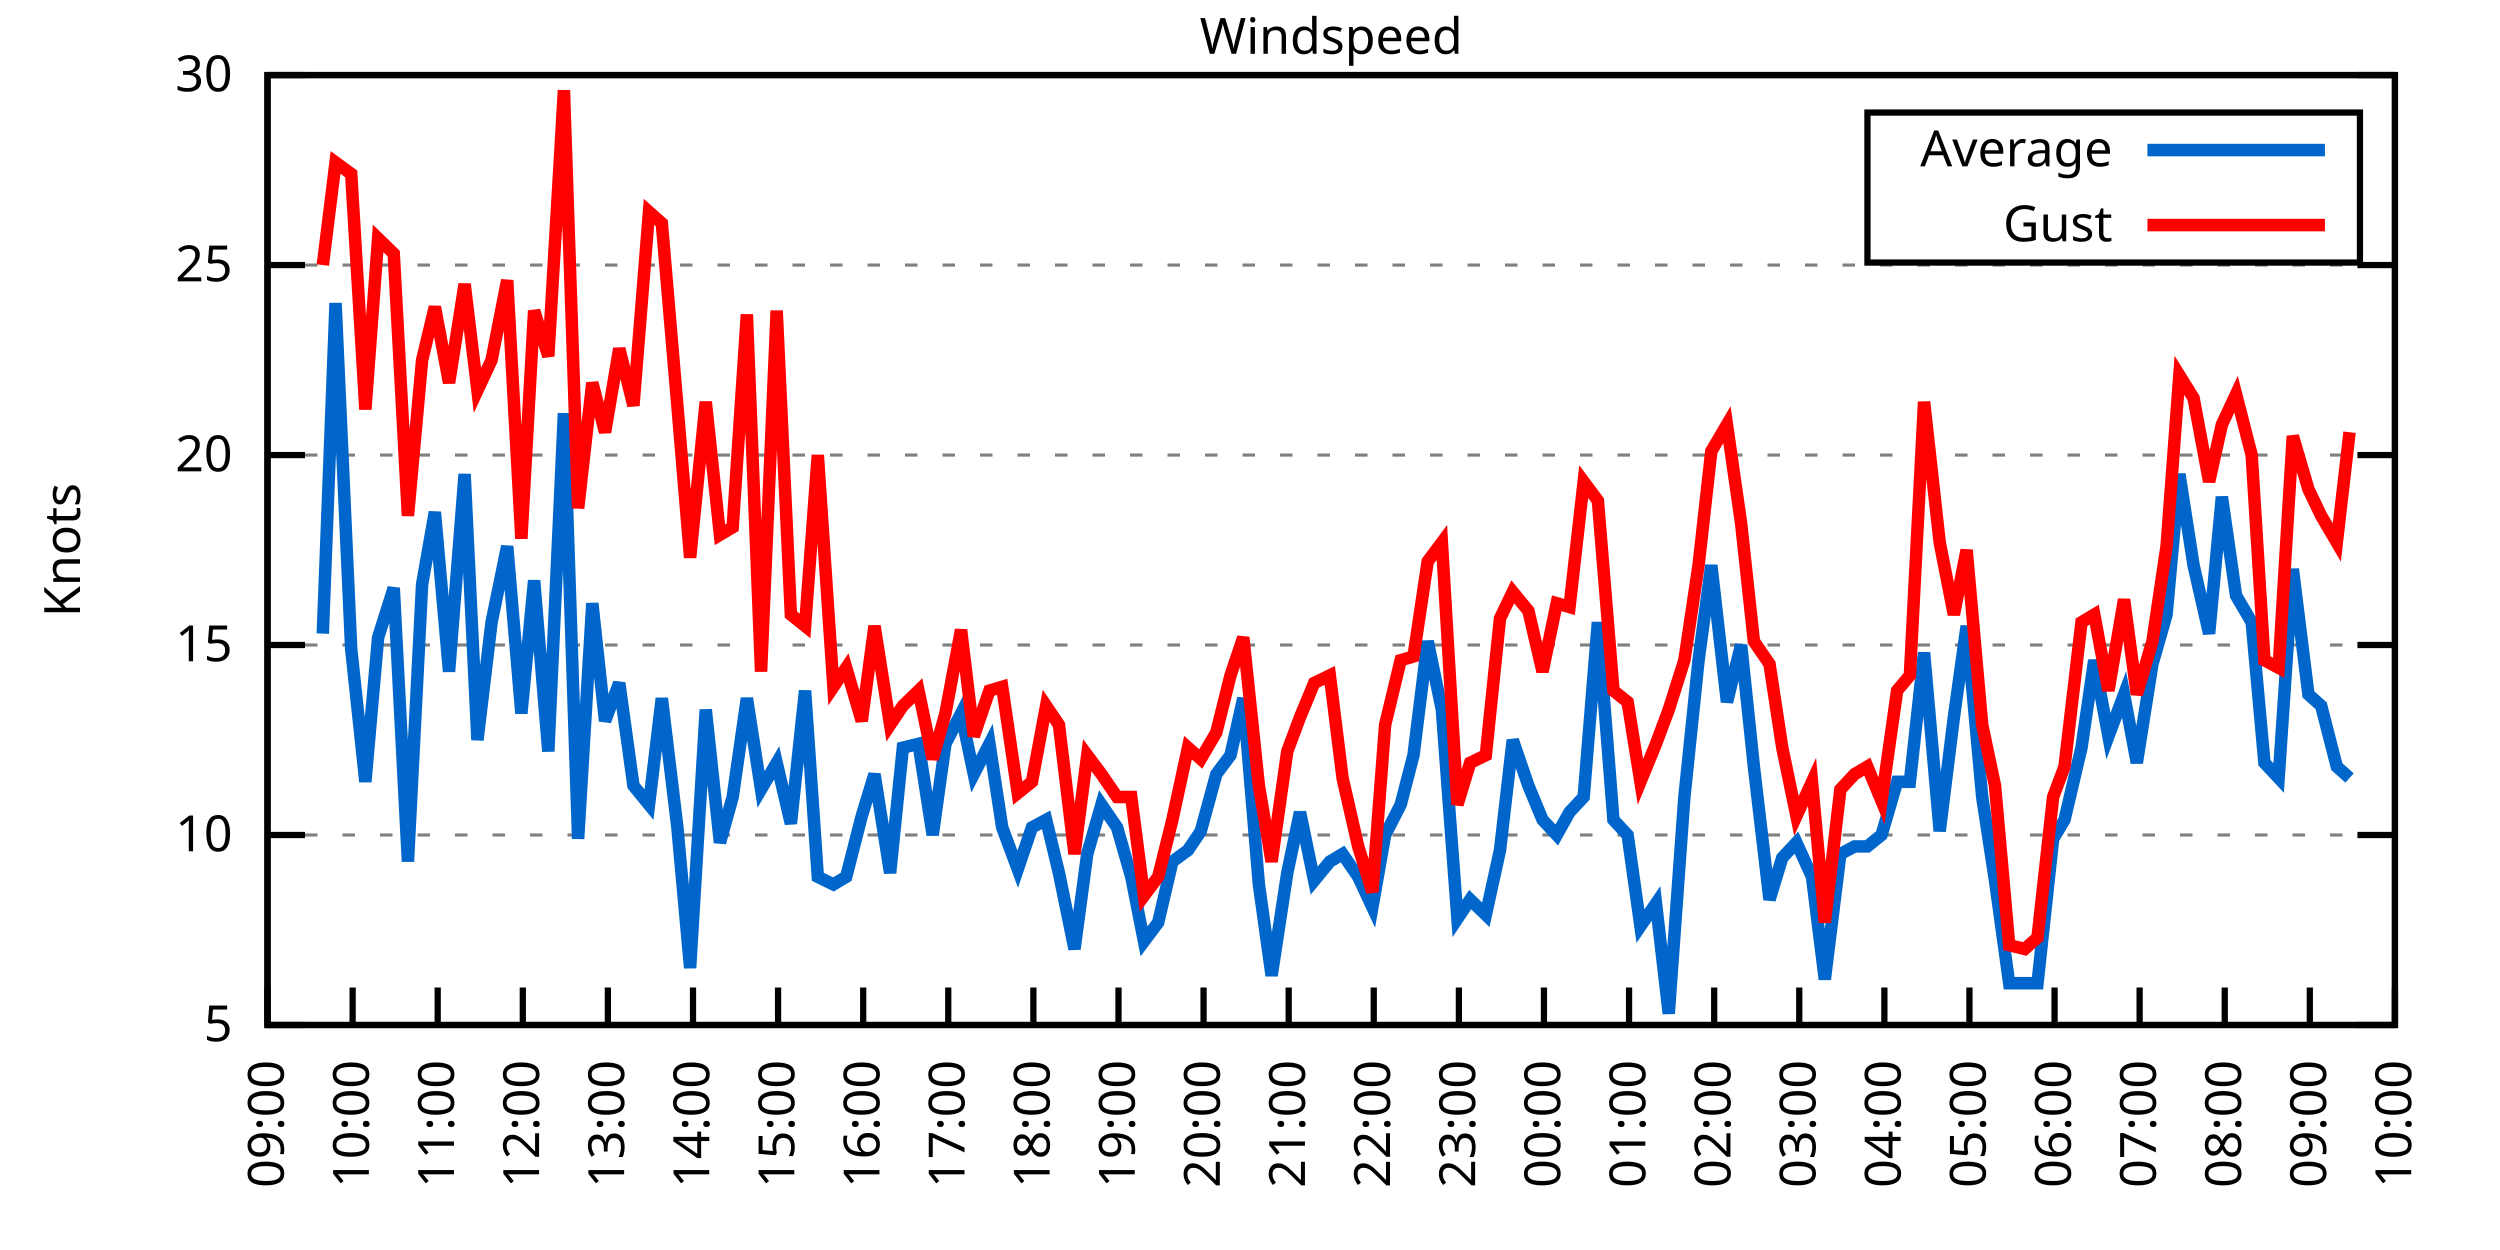
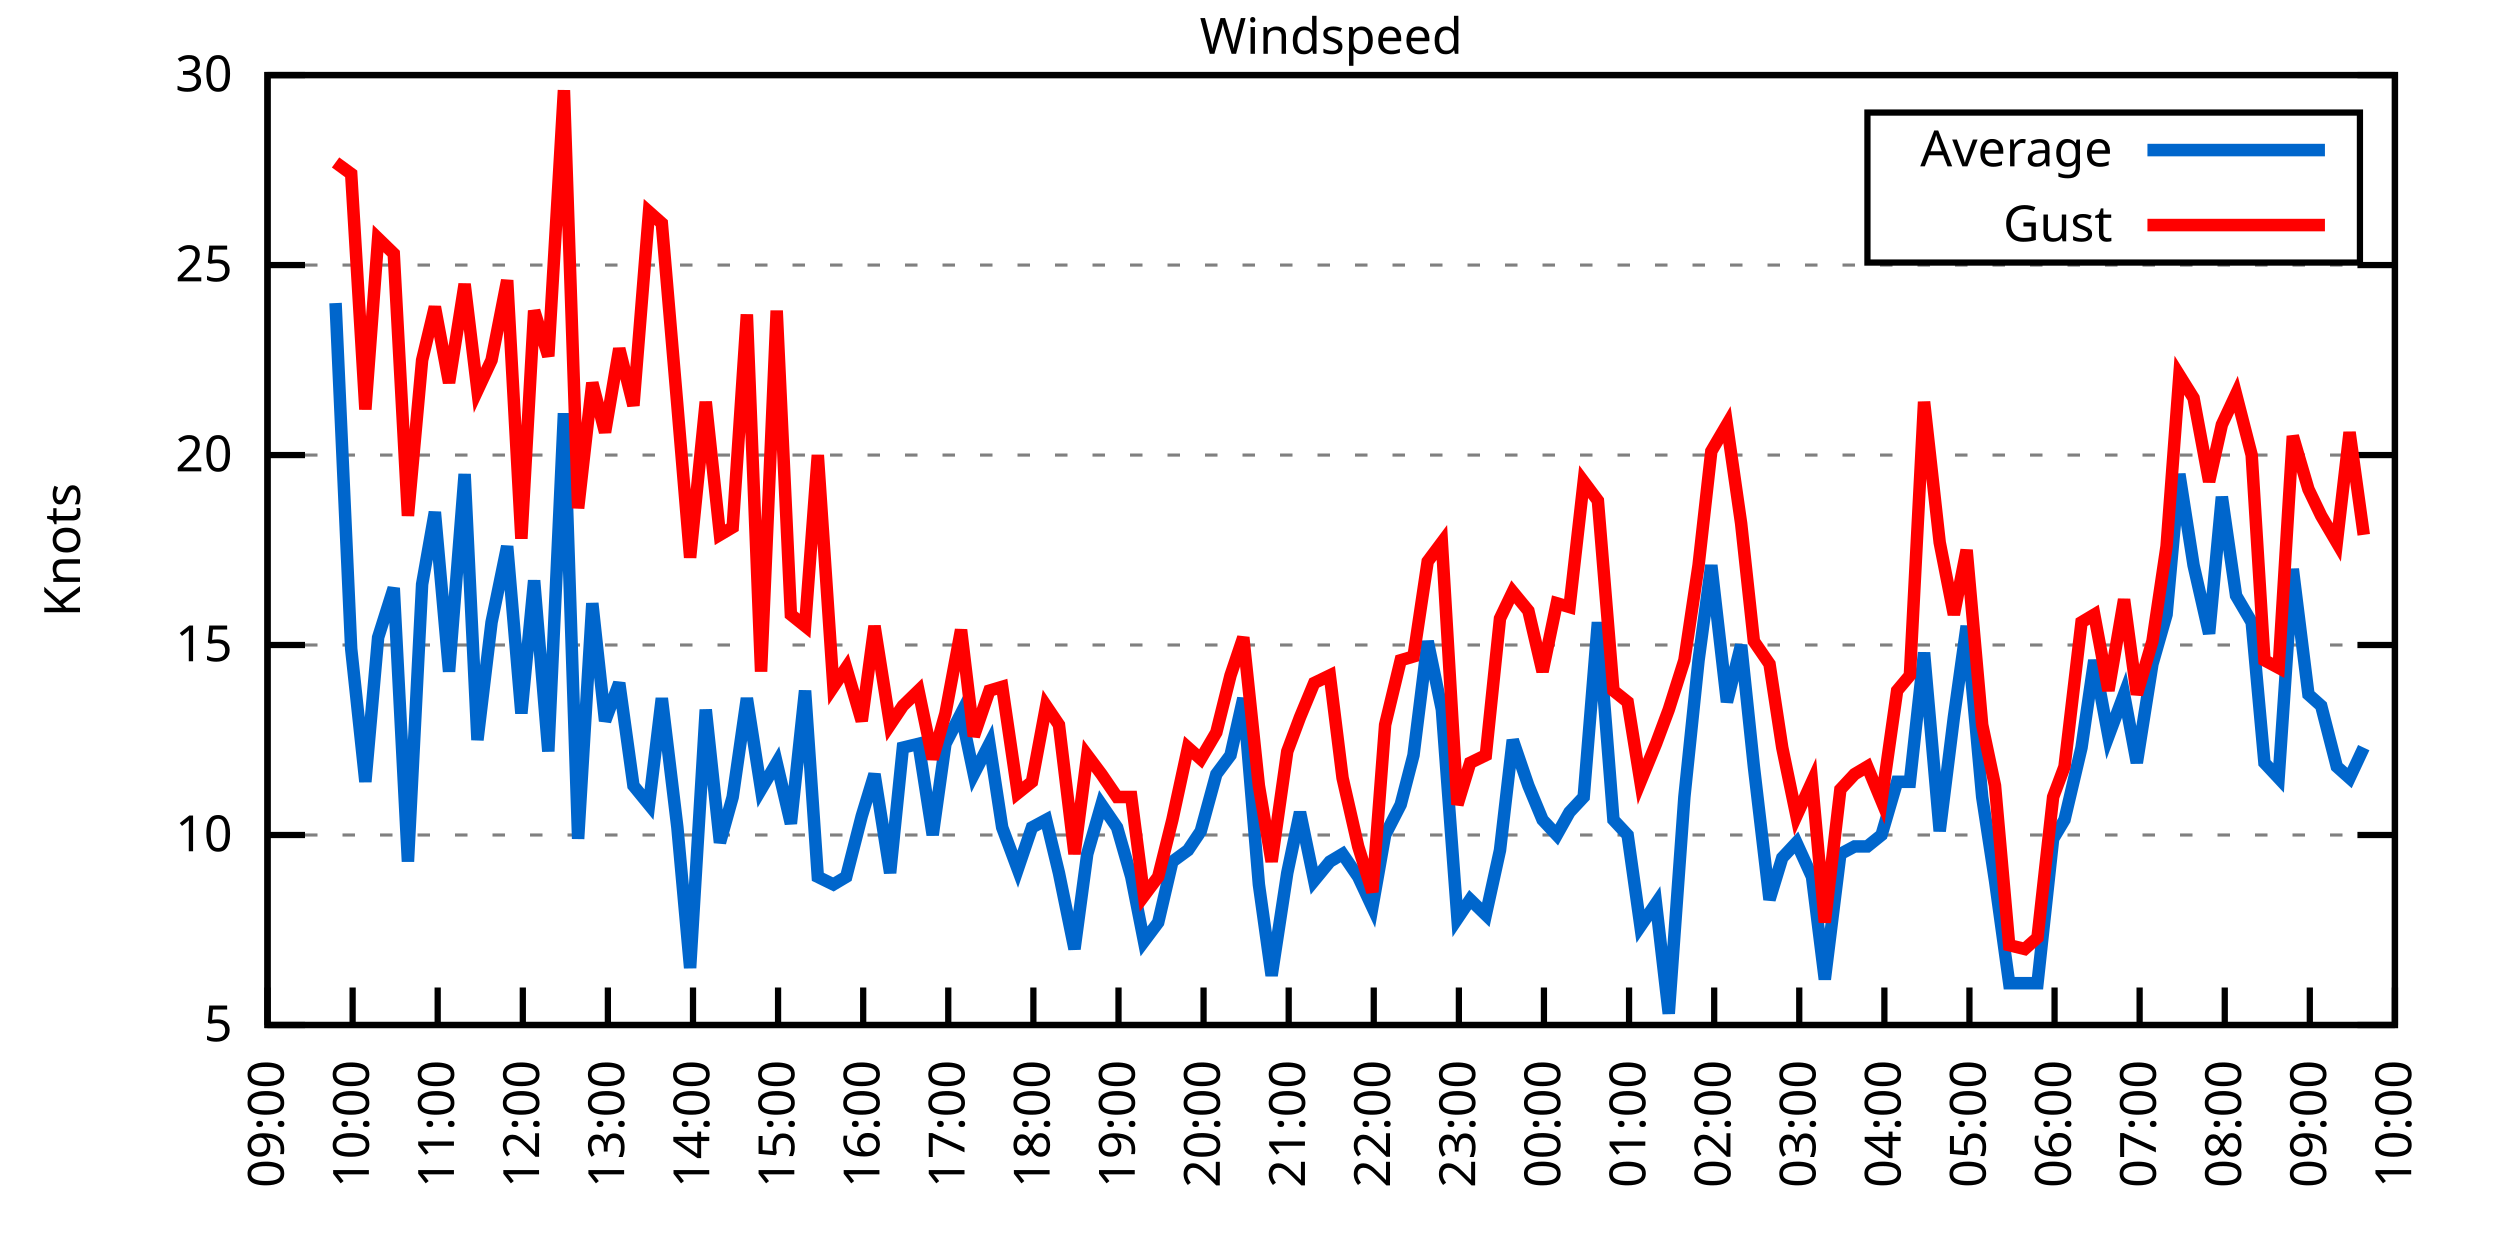
<svg xmlns="http://www.w3.org/2000/svg" xmlns:xlink="http://www.w3.org/1999/xlink" width="400" height="200" viewBox="0 0 400 200">
  <g id="gnuplot_canvas">
    <rect x="0" y="0" width="400" height="200" fill="none" />
    <defs>
      <circle id="gpDot" r="0.5" stroke-width="0.5" stroke="currentColor" />
      <path id="gpPt0" stroke-width="0.333" stroke="currentColor" d="M-1,0 h2 M0,-1 v2" />
      <path id="gpPt1" stroke-width="0.333" stroke="currentColor" d="M-1,-1 L1,1 M1,-1 L-1,1" />
      <path id="gpPt2" stroke-width="0.333" stroke="currentColor" d="M-1,0 L1,0 M0,-1 L0,1 M-1,-1 L1,1 M-1,1 L1,-1" />
      <rect id="gpPt3" stroke-width="0.333" stroke="currentColor" x="-1" y="-1" width="2" height="2" />
      <rect id="gpPt4" stroke-width="0.333" stroke="currentColor" fill="currentColor" x="-1" y="-1" width="2" height="2" />
      <circle id="gpPt5" stroke-width="0.333" stroke="currentColor" cx="0" cy="0" r="1" />
      <use xlink:href="#gpPt5" id="gpPt6" fill="currentColor" stroke="none" />
      <path id="gpPt7" stroke-width="0.333" stroke="currentColor" d="M0,-1.33 L-1.33,0.67 L1.33,0.67 z" />
      <use xlink:href="#gpPt7" id="gpPt8" fill="currentColor" stroke="none" />
      <use xlink:href="#gpPt7" id="gpPt9" stroke="currentColor" transform="rotate(180)" />
      <use xlink:href="#gpPt9" id="gpPt10" fill="currentColor" stroke="none" />
      <use xlink:href="#gpPt3" id="gpPt11" stroke="currentColor" transform="rotate(45)" />
      <use xlink:href="#gpPt11" id="gpPt12" fill="currentColor" stroke="none" />
      <path id="gpPt13" stroke-width="0.333" stroke="currentColor" d="M0,1.330 L1.265,0.411 L0.782,-1.067 L-0.782,-1.076 L-1.265,0.411 z" />
      <use xlink:href="#gpPt13" id="gpPt14" fill="currentColor" stroke="none" />
      <filter id="textbox" filterUnits="objectBoundingBox" x="0" y="0" height="1" width="1">
        <feFlood flood-color="white" flood-opacity="1" result="bgnd" />
        <feComposite in="SourceGraphic" in2="bgnd" operator="atop" />
      </filter>
      <filter id="greybox" filterUnits="objectBoundingBox" x="0" y="0" height="1" width="1">
        <feFlood flood-color="lightgrey" flood-opacity="1" result="grey" />
        <feComposite in="SourceGraphic" in2="grey" operator="atop" />
      </filter>
    </defs>
    <g fill="none" color="white" stroke="currentColor" stroke-width="1.00" stroke-linecap="butt" stroke-linejoin="miter">
</g>
    <g fill="none" color="black" stroke="currentColor" stroke-width="1.00" stroke-linecap="butt" stroke-linejoin="miter">
      <g stroke="none" shape-rendering="crispEdges">
        <polygon fill="rgb(255, 255, 255)" points="42.80,164.00 383.18,164.00 383.18,12.02 42.80,12.02 " />
      </g>
    </g>
    <g fill="none" color="black" stroke="currentColor" stroke-width="1.00" stroke-linecap="butt" stroke-linejoin="miter">
</g>
    <g fill="none" color="black" stroke="black" stroke-width="0.50" stroke-linecap="butt" stroke-linejoin="miter">
</g>
    <g fill="none" color="gray" stroke="currentColor" stroke-width="0.50" stroke-linecap="butt" stroke-linejoin="miter">
      <path stroke="gray" stroke-dasharray="2,4" class="gridline" d="M42.80,164.00 L383.19,164.00  " />
    </g>
    <g fill="none" color="gray" stroke="gray" stroke-width="1.00" stroke-linecap="butt" stroke-linejoin="miter">
</g>
    <g fill="none" color="black" stroke="currentColor" stroke-width="1.00" stroke-linecap="butt" stroke-linejoin="miter">
      <path stroke="black" d="M42.80,164.00 L48.80,164.00 M383.19,164.00 L377.19,164.00  " />
      <g transform="translate(37.20,166.60)" stroke="none" fill="black" font-family="Sans" font-size="8.00" text-anchor="end">
        <text>
          <tspan font-family="Sans"> 5</tspan>
        </text>
      </g>
    </g>
    <g fill="none" color="black" stroke="currentColor" stroke-width="1.00" stroke-linecap="butt" stroke-linejoin="miter">
</g>
    <g fill="none" color="black" stroke="black" stroke-width="0.50" stroke-linecap="butt" stroke-linejoin="miter">
</g>
    <g fill="none" color="gray" stroke="currentColor" stroke-width="0.50" stroke-linecap="butt" stroke-linejoin="miter">
      <path stroke="gray" stroke-dasharray="2,4" class="gridline" d="M42.80,133.60 L383.19,133.60  " />
    </g>
    <g fill="none" color="gray" stroke="gray" stroke-width="1.00" stroke-linecap="butt" stroke-linejoin="miter">
</g>
    <g fill="none" color="black" stroke="currentColor" stroke-width="1.00" stroke-linecap="butt" stroke-linejoin="miter">
      <path stroke="black" d="M42.80,133.60 L48.80,133.60 M383.19,133.60 L377.19,133.60  " />
      <g transform="translate(37.20,136.20)" stroke="none" fill="black" font-family="Sans" font-size="8.00" text-anchor="end">
        <text>
          <tspan font-family="Sans"> 10</tspan>
        </text>
      </g>
    </g>
    <g fill="none" color="black" stroke="currentColor" stroke-width="1.00" stroke-linecap="butt" stroke-linejoin="miter">
</g>
    <g fill="none" color="black" stroke="black" stroke-width="0.50" stroke-linecap="butt" stroke-linejoin="miter">
</g>
    <g fill="none" color="gray" stroke="currentColor" stroke-width="0.50" stroke-linecap="butt" stroke-linejoin="miter">
      <path stroke="gray" stroke-dasharray="2,4" class="gridline" d="M42.80,103.20 L383.19,103.20  " />
    </g>
    <g fill="none" color="gray" stroke="gray" stroke-width="1.00" stroke-linecap="butt" stroke-linejoin="miter">
</g>
    <g fill="none" color="black" stroke="currentColor" stroke-width="1.00" stroke-linecap="butt" stroke-linejoin="miter">
      <path stroke="black" d="M42.80,103.20 L48.80,103.20 M383.19,103.20 L377.19,103.20  " />
      <g transform="translate(37.20,105.80)" stroke="none" fill="black" font-family="Sans" font-size="8.00" text-anchor="end">
        <text>
          <tspan font-family="Sans"> 15</tspan>
        </text>
      </g>
    </g>
    <g fill="none" color="black" stroke="currentColor" stroke-width="1.00" stroke-linecap="butt" stroke-linejoin="miter">
</g>
    <g fill="none" color="black" stroke="black" stroke-width="0.50" stroke-linecap="butt" stroke-linejoin="miter">
</g>
    <g fill="none" color="gray" stroke="currentColor" stroke-width="0.50" stroke-linecap="butt" stroke-linejoin="miter">
      <path stroke="gray" stroke-dasharray="2,4" class="gridline" d="M42.80,72.81 L383.19,72.81  " />
    </g>
    <g fill="none" color="gray" stroke="gray" stroke-width="1.00" stroke-linecap="butt" stroke-linejoin="miter">
</g>
    <g fill="none" color="black" stroke="currentColor" stroke-width="1.00" stroke-linecap="butt" stroke-linejoin="miter">
      <path stroke="black" d="M42.80,72.81 L48.80,72.81 M383.19,72.81 L377.19,72.81  " />
      <g transform="translate(37.20,75.41)" stroke="none" fill="black" font-family="Sans" font-size="8.00" text-anchor="end">
        <text>
          <tspan font-family="Sans"> 20</tspan>
        </text>
      </g>
    </g>
    <g fill="none" color="black" stroke="currentColor" stroke-width="1.00" stroke-linecap="butt" stroke-linejoin="miter">
</g>
    <g fill="none" color="black" stroke="black" stroke-width="0.50" stroke-linecap="butt" stroke-linejoin="miter">
</g>
    <g fill="none" color="gray" stroke="currentColor" stroke-width="0.50" stroke-linecap="butt" stroke-linejoin="miter">
      <path stroke="gray" stroke-dasharray="2,4" class="gridline" d="M42.80,42.41 L383.19,42.41  " />
    </g>
    <g fill="none" color="gray" stroke="gray" stroke-width="1.00" stroke-linecap="butt" stroke-linejoin="miter">
</g>
    <g fill="none" color="black" stroke="currentColor" stroke-width="1.00" stroke-linecap="butt" stroke-linejoin="miter">
      <path stroke="black" d="M42.80,42.41 L48.80,42.41 M383.19,42.41 L377.19,42.41  " />
      <g transform="translate(37.20,45.01)" stroke="none" fill="black" font-family="Sans" font-size="8.00" text-anchor="end">
        <text>
          <tspan font-family="Sans"> 25</tspan>
        </text>
      </g>
    </g>
    <g fill="none" color="black" stroke="currentColor" stroke-width="1.00" stroke-linecap="butt" stroke-linejoin="miter">
</g>
    <g fill="none" color="black" stroke="black" stroke-width="0.50" stroke-linecap="butt" stroke-linejoin="miter">
</g>
    <g fill="none" color="gray" stroke="currentColor" stroke-width="0.50" stroke-linecap="butt" stroke-linejoin="miter">
      <path stroke="gray" stroke-dasharray="2,4" class="gridline" d="M42.80,12.01 L383.19,12.01  " />
    </g>
    <g fill="none" color="gray" stroke="gray" stroke-width="1.00" stroke-linecap="butt" stroke-linejoin="miter">
</g>
    <g fill="none" color="black" stroke="currentColor" stroke-width="1.00" stroke-linecap="butt" stroke-linejoin="miter">
      <path stroke="black" d="M42.80,12.01 L48.80,12.01 M383.19,12.01 L377.19,12.01  " />
      <g transform="translate(37.20,14.61)" stroke="none" fill="black" font-family="Sans" font-size="8.00" text-anchor="end">
        <text>
          <tspan font-family="Sans"> 30</tspan>
        </text>
      </g>
    </g>
    <g fill="none" color="black" stroke="currentColor" stroke-width="1.00" stroke-linecap="butt" stroke-linejoin="miter">
      <path stroke="black" d="M42.80,164.00 L42.80,158.00  " />
      <g transform="translate(45.40,169.60) rotate(270.00)" stroke="none" fill="black" font-family="Sans" font-size="8.00" text-anchor="end">
        <text>
          <tspan font-family="Sans">09:00</tspan>
        </text>
      </g>
    </g>
    <g fill="none" color="black" stroke="currentColor" stroke-width="1.00" stroke-linecap="butt" stroke-linejoin="miter">
      <path stroke="black" d="M56.42,164.00 L56.42,158.00  " />
      <g transform="translate(59.02,169.60) rotate(270.00)" stroke="none" fill="black" font-family="Sans" font-size="8.00" text-anchor="end">
        <text>
          <tspan font-family="Sans">10:00</tspan>
        </text>
      </g>
    </g>
    <g fill="none" color="black" stroke="currentColor" stroke-width="1.00" stroke-linecap="butt" stroke-linejoin="miter">
      <path stroke="black" d="M70.03,164.00 L70.03,158.00  " />
      <g transform="translate(72.63,169.60) rotate(270.00)" stroke="none" fill="black" font-family="Sans" font-size="8.00" text-anchor="end">
        <text>
          <tspan font-family="Sans">11:00</tspan>
        </text>
      </g>
    </g>
    <g fill="none" color="black" stroke="currentColor" stroke-width="1.00" stroke-linecap="butt" stroke-linejoin="miter">
      <path stroke="black" d="M83.65,164.00 L83.65,158.00  " />
      <g transform="translate(86.25,169.60) rotate(270.00)" stroke="none" fill="black" font-family="Sans" font-size="8.00" text-anchor="end">
        <text>
          <tspan font-family="Sans">12:00</tspan>
        </text>
      </g>
    </g>
    <g fill="none" color="black" stroke="currentColor" stroke-width="1.00" stroke-linecap="butt" stroke-linejoin="miter">
      <path stroke="black" d="M97.26,164.00 L97.26,158.00  " />
      <g transform="translate(99.86,169.60) rotate(270.00)" stroke="none" fill="black" font-family="Sans" font-size="8.00" text-anchor="end">
        <text>
          <tspan font-family="Sans">13:00</tspan>
        </text>
      </g>
    </g>
    <g fill="none" color="black" stroke="currentColor" stroke-width="1.00" stroke-linecap="butt" stroke-linejoin="miter">
      <path stroke="black" d="M110.88,164.00 L110.88,158.00  " />
      <g transform="translate(113.48,169.60) rotate(270.00)" stroke="none" fill="black" font-family="Sans" font-size="8.00" text-anchor="end">
        <text>
          <tspan font-family="Sans">14:00</tspan>
        </text>
      </g>
    </g>
    <g fill="none" color="black" stroke="currentColor" stroke-width="1.00" stroke-linecap="butt" stroke-linejoin="miter">
      <path stroke="black" d="M124.49,164.00 L124.49,158.00  " />
      <g transform="translate(127.09,169.60) rotate(270.00)" stroke="none" fill="black" font-family="Sans" font-size="8.00" text-anchor="end">
        <text>
          <tspan font-family="Sans">15:00</tspan>
        </text>
      </g>
    </g>
    <g fill="none" color="black" stroke="currentColor" stroke-width="1.00" stroke-linecap="butt" stroke-linejoin="miter">
      <path stroke="black" d="M138.11,164.00 L138.11,158.00  " />
      <g transform="translate(140.71,169.60) rotate(270.00)" stroke="none" fill="black" font-family="Sans" font-size="8.00" text-anchor="end">
        <text>
          <tspan font-family="Sans">16:00</tspan>
        </text>
      </g>
    </g>
    <g fill="none" color="black" stroke="currentColor" stroke-width="1.00" stroke-linecap="butt" stroke-linejoin="miter">
      <path stroke="black" d="M151.72,164.00 L151.72,158.00  " />
      <g transform="translate(154.32,169.60) rotate(270.00)" stroke="none" fill="black" font-family="Sans" font-size="8.00" text-anchor="end">
        <text>
          <tspan font-family="Sans">17:00</tspan>
        </text>
      </g>
    </g>
    <g fill="none" color="black" stroke="currentColor" stroke-width="1.00" stroke-linecap="butt" stroke-linejoin="miter">
      <path stroke="black" d="M165.34,164.00 L165.34,158.00  " />
      <g transform="translate(167.94,169.60) rotate(270.00)" stroke="none" fill="black" font-family="Sans" font-size="8.00" text-anchor="end">
        <text>
          <tspan font-family="Sans">18:00</tspan>
        </text>
      </g>
    </g>
    <g fill="none" color="black" stroke="currentColor" stroke-width="1.00" stroke-linecap="butt" stroke-linejoin="miter">
      <path stroke="black" d="M178.96,164.00 L178.96,158.00  " />
      <g transform="translate(181.56,169.60) rotate(270.00)" stroke="none" fill="black" font-family="Sans" font-size="8.00" text-anchor="end">
        <text>
          <tspan font-family="Sans">19:00</tspan>
        </text>
      </g>
    </g>
    <g fill="none" color="black" stroke="currentColor" stroke-width="1.00" stroke-linecap="butt" stroke-linejoin="miter">
      <path stroke="black" d="M192.57,164.00 L192.57,158.00  " />
      <g transform="translate(195.17,169.60) rotate(270.00)" stroke="none" fill="black" font-family="Sans" font-size="8.00" text-anchor="end">
        <text>
          <tspan font-family="Sans">20:00</tspan>
        </text>
      </g>
    </g>
    <g fill="none" color="black" stroke="currentColor" stroke-width="1.00" stroke-linecap="butt" stroke-linejoin="miter">
      <path stroke="black" d="M206.19,164.00 L206.19,158.00  " />
      <g transform="translate(208.79,169.60) rotate(270.00)" stroke="none" fill="black" font-family="Sans" font-size="8.00" text-anchor="end">
        <text>
          <tspan font-family="Sans">21:00</tspan>
        </text>
      </g>
    </g>
    <g fill="none" color="black" stroke="currentColor" stroke-width="1.00" stroke-linecap="butt" stroke-linejoin="miter">
      <path stroke="black" d="M219.80,164.00 L219.80,158.00  " />
      <g transform="translate(222.40,169.60) rotate(270.00)" stroke="none" fill="black" font-family="Sans" font-size="8.00" text-anchor="end">
        <text>
          <tspan font-family="Sans">22:00</tspan>
        </text>
      </g>
    </g>
    <g fill="none" color="black" stroke="currentColor" stroke-width="1.00" stroke-linecap="butt" stroke-linejoin="miter">
      <path stroke="black" d="M233.42,164.00 L233.42,158.00  " />
      <g transform="translate(236.02,169.60) rotate(270.00)" stroke="none" fill="black" font-family="Sans" font-size="8.00" text-anchor="end">
        <text>
          <tspan font-family="Sans">23:00</tspan>
        </text>
      </g>
    </g>
    <g fill="none" color="black" stroke="currentColor" stroke-width="1.00" stroke-linecap="butt" stroke-linejoin="miter">
      <path stroke="black" d="M247.03,164.00 L247.03,158.00  " />
      <g transform="translate(249.63,169.60) rotate(270.00)" stroke="none" fill="black" font-family="Sans" font-size="8.00" text-anchor="end">
        <text>
          <tspan font-family="Sans">00:00</tspan>
        </text>
      </g>
    </g>
    <g fill="none" color="black" stroke="currentColor" stroke-width="1.00" stroke-linecap="butt" stroke-linejoin="miter">
      <path stroke="black" d="M260.65,164.00 L260.65,158.00  " />
      <g transform="translate(263.25,169.60) rotate(270.00)" stroke="none" fill="black" font-family="Sans" font-size="8.00" text-anchor="end">
        <text>
          <tspan font-family="Sans">01:00</tspan>
        </text>
      </g>
    </g>
    <g fill="none" color="black" stroke="currentColor" stroke-width="1.00" stroke-linecap="butt" stroke-linejoin="miter">
      <path stroke="black" d="M274.27,164.00 L274.27,158.00  " />
      <g transform="translate(276.87,169.60) rotate(270.00)" stroke="none" fill="black" font-family="Sans" font-size="8.00" text-anchor="end">
        <text>
          <tspan font-family="Sans">02:00</tspan>
        </text>
      </g>
    </g>
    <g fill="none" color="black" stroke="currentColor" stroke-width="1.00" stroke-linecap="butt" stroke-linejoin="miter">
      <path stroke="black" d="M287.88,164.00 L287.88,158.00  " />
      <g transform="translate(290.48,169.60) rotate(270.00)" stroke="none" fill="black" font-family="Sans" font-size="8.00" text-anchor="end">
        <text>
          <tspan font-family="Sans">03:00</tspan>
        </text>
      </g>
    </g>
    <g fill="none" color="black" stroke="currentColor" stroke-width="1.00" stroke-linecap="butt" stroke-linejoin="miter">
      <path stroke="black" d="M301.50,164.00 L301.50,158.00  " />
      <g transform="translate(304.10,169.60) rotate(270.00)" stroke="none" fill="black" font-family="Sans" font-size="8.00" text-anchor="end">
        <text>
          <tspan font-family="Sans">04:00</tspan>
        </text>
      </g>
    </g>
    <g fill="none" color="black" stroke="currentColor" stroke-width="1.00" stroke-linecap="butt" stroke-linejoin="miter">
      <path stroke="black" d="M315.11,164.00 L315.11,158.00  " />
      <g transform="translate(317.71,169.60) rotate(270.00)" stroke="none" fill="black" font-family="Sans" font-size="8.00" text-anchor="end">
        <text>
          <tspan font-family="Sans">05:00</tspan>
        </text>
      </g>
    </g>
    <g fill="none" color="black" stroke="currentColor" stroke-width="1.00" stroke-linecap="butt" stroke-linejoin="miter">
      <path stroke="black" d="M328.73,164.00 L328.73,158.00  " />
      <g transform="translate(331.33,169.60) rotate(270.00)" stroke="none" fill="black" font-family="Sans" font-size="8.00" text-anchor="end">
        <text>
          <tspan font-family="Sans">06:00</tspan>
        </text>
      </g>
    </g>
    <g fill="none" color="black" stroke="currentColor" stroke-width="1.00" stroke-linecap="butt" stroke-linejoin="miter">
      <path stroke="black" d="M342.34,164.00 L342.34,158.00  " />
      <g transform="translate(344.94,169.60) rotate(270.00)" stroke="none" fill="black" font-family="Sans" font-size="8.00" text-anchor="end">
        <text>
          <tspan font-family="Sans">07:00</tspan>
        </text>
      </g>
    </g>
    <g fill="none" color="black" stroke="currentColor" stroke-width="1.00" stroke-linecap="butt" stroke-linejoin="miter">
      <path stroke="black" d="M355.96,164.00 L355.96,158.00  " />
      <g transform="translate(358.56,169.60) rotate(270.00)" stroke="none" fill="black" font-family="Sans" font-size="8.00" text-anchor="end">
        <text>
          <tspan font-family="Sans">08:00</tspan>
        </text>
      </g>
    </g>
    <g fill="none" color="black" stroke="currentColor" stroke-width="1.00" stroke-linecap="butt" stroke-linejoin="miter">
      <path stroke="black" d="M369.57,164.00 L369.57,158.00  " />
      <g transform="translate(372.17,169.60) rotate(270.00)" stroke="none" fill="black" font-family="Sans" font-size="8.00" text-anchor="end">
        <text>
          <tspan font-family="Sans">09:00</tspan>
        </text>
      </g>
    </g>
    <g fill="none" color="black" stroke="currentColor" stroke-width="1.00" stroke-linecap="butt" stroke-linejoin="miter">
      <path stroke="black" d="M383.19,164.00 L383.19,158.00  " />
      <g transform="translate(385.79,169.60) rotate(270.00)" stroke="none" fill="black" font-family="Sans" font-size="8.00" text-anchor="end">
        <text>
          <tspan font-family="Sans">10:00</tspan>
        </text>
      </g>
    </g>
    <g fill="none" color="black" stroke="currentColor" stroke-width="1.00" stroke-linecap="butt" stroke-linejoin="miter">
</g>
    <g fill="none" color="black" stroke="currentColor" stroke-width="1.00" stroke-linecap="butt" stroke-linejoin="miter">
      <path stroke="black" d="M42.80,12.01 L42.80,164.00 L383.19,164.00 L383.19,12.01 L42.80,12.01 Z  " />
    </g>
    <g fill="none" color="black" stroke="currentColor" stroke-width="1.00" stroke-linecap="butt" stroke-linejoin="miter">
</g>
    <g fill="none" color="black" stroke="currentColor" stroke-width="1.00" stroke-linecap="butt" stroke-linejoin="miter">
      <path stroke="black" d="M298.79,42.01 L298.79,18.01 L377.59,18.01 L377.59,42.01 L298.79,42.01 Z  " />
    </g>
    <g id="Windspeed_plot_1">
      <g fill="none" color="white" stroke="black" stroke-width="2.00" stroke-linecap="butt" stroke-linejoin="miter">
</g>
      <g fill="none" color="black" stroke="currentColor" stroke-width="2.00" stroke-linecap="butt" stroke-linejoin="miter">
        <g transform="translate(337.99,26.61)" stroke="none" fill="black" font-family="Sans" font-size="8.00" text-anchor="end">
          <text>
            <tspan font-family="Sans">Average</tspan>
          </text>
        </g>
      </g>
      <g fill="none" color="black" stroke="currentColor" stroke-width="2.00" stroke-linecap="butt" stroke-linejoin="miter">
-         <path stroke="rgb(  0, 102, 204)" d="M343.59,24.01 L371.99,24.01 M51.65,101.38 L53.69,48.49 L56.19,103.81 L58.46,125.09 L60.50,101.99 L63.00,94.08   L65.27,137.86 L67.54,93.48 L69.58,81.93 L71.85,107.46 L74.34,75.85 L76.39,118.40 L78.65,99.56 L81.15,87.40   L83.42,114.15 L85.46,92.87 L87.73,120.23 L90.23,66.12 L92.50,134.21 L94.77,96.52 L96.81,115.36 L99.08,109.28   L101.35,125.70 L103.84,128.74 L105.89,111.72 L108.38,132.39 L110.42,154.88 L112.92,113.54 L115.19,134.82 L117.23,127.52   L119.50,111.72 L121.77,126.31 L124.27,122.05 L126.54,131.78 L128.81,110.50 L130.85,140.29 L133.34,141.51 L135.39,140.29   L137.88,130.56 L139.92,123.87 L142.42,139.68 L144.46,119.62 L146.96,119.01 L149.23,133.60 L151.27,119.01 L153.77,114.15   L155.81,123.87 L158.31,119.01 L160.35,132.39 L162.84,139.07 L165.11,132.39 L167.38,131.17 L169.43,139.68 L171.92,151.84   L173.96,136.64 L176.23,128.74 L178.73,132.39 L181.00,140.29 L183.04,150.62 L185.31,147.59 L187.58,137.86 L190.08,136.03   L192.12,132.99 L194.61,123.87 L196.88,120.83 L198.93,111.72 L201.42,141.51 L203.46,156.10 L205.96,139.68 L208.00,129.95   L210.27,140.90 L212.77,137.86 L214.81,136.64 L217.31,140.29 L219.58,145.15 L221.62,133.60 L224.11,128.74 L226.16,120.83   L228.43,102.60 L230.70,113.54 L233.19,146.98 L235.23,143.94 L237.73,146.37 L240.00,136.03 L242.04,118.40 L244.54,125.70   L246.81,131.17 L249.08,133.60 L251.12,129.95 L253.39,127.52 L255.66,99.56 L258.15,131.17 L260.42,133.60 L262.47,148.19   L264.96,144.55 L267.00,162.18 L269.50,127.52 L271.77,105.64 L273.81,90.44 L276.31,112.32 L278.58,103.20 L280.62,122.66   L283.12,143.94 L285.16,137.25 L287.43,134.82 L289.92,140.29 L291.97,156.70 L294.46,136.64 L296.73,135.43 L298.77,135.43   L301.04,133.60 L303.54,125.09 L305.58,125.09 L307.85,104.42 L310.35,132.99 L312.62,114.76 L314.66,100.16 L317.15,127.52   L319.20,140.90 L321.47,157.31 L323.96,157.31 L326.00,157.31 L328.50,134.21 L330.32,131.17 L333.04,119.62 L335.08,105.64   L337.35,117.80 L339.85,111.11 L341.89,122.05 L344.39,106.24 L346.65,98.34 L348.70,75.85 L350.97,90.44 L353.46,101.38   L355.50,79.49 L357.77,95.30 L360.27,99.56 L362.31,122.05 L364.58,124.48 L366.85,91.04 L369.35,111.11 L371.39,112.93   L373.89,122.66 L375.93,124.48  " />
+         <path stroke="rgb(  0, 102, 204)" d="M343.59,24.01 L371.99,24.01 M53.69,48.49 L56.19,103.81 L58.46,125.09 L60.50,101.99 L63.00,94.08 L65.27,137.86   L67.54,93.48 L69.58,81.93 L71.85,107.46 L74.34,75.85 L76.39,118.40 L78.65,99.56 L81.15,87.40 L83.42,114.15   L85.46,92.87 L87.73,120.23 L90.23,66.12 L92.50,134.21 L94.77,96.52 L96.81,115.36 L99.08,109.28 L101.35,125.70   L103.84,128.74 L105.89,111.72 L108.38,132.39 L110.42,154.88 L112.92,113.54 L115.19,134.82 L117.23,127.52 L119.50,111.72   L121.77,126.31 L124.27,122.05 L126.54,131.78 L128.81,110.50 L130.85,140.29 L133.34,141.51 L135.39,140.29 L137.88,130.56   L139.92,123.87 L142.42,139.68 L144.46,119.62 L146.96,119.01 L149.23,133.60 L151.27,119.01 L153.77,114.15 L155.81,123.87   L158.31,119.01 L160.35,132.39 L162.84,139.07 L165.11,132.39 L167.38,131.17 L169.43,139.68 L171.92,151.84 L173.96,136.64   L176.23,128.74 L178.73,132.39 L181.00,140.29 L183.04,150.62 L185.31,147.59 L187.58,137.86 L190.08,136.03 L192.12,132.99   L194.61,123.87 L196.88,120.83 L198.93,111.72 L201.42,141.51 L203.46,156.10 L205.96,139.68 L208.00,129.95 L210.27,140.90   L212.77,137.86 L214.81,136.64 L217.31,140.29 L219.58,145.15 L221.62,133.60 L224.11,128.74 L226.16,120.83 L228.43,102.60   L230.70,113.54 L233.19,146.98 L235.23,143.94 L237.73,146.37 L240.00,136.03 L242.04,118.40 L244.54,125.70 L246.81,131.17   L249.08,133.60 L251.12,129.95 L253.39,127.52 L255.66,99.56 L258.15,131.17 L260.42,133.60 L262.47,148.19 L264.96,144.55   L267.00,162.18 L269.50,127.52 L271.77,105.64 L273.81,90.44 L276.31,112.32 L278.58,103.20 L280.62,122.66 L283.12,143.94   L285.16,137.25 L287.43,134.82 L289.92,140.29 L291.97,156.70 L294.46,136.64 L296.73,135.43 L298.77,135.43 L301.04,133.60   L303.54,125.09 L305.58,125.09 L307.85,104.42 L310.35,132.99 L312.62,114.76 L314.66,100.16 L317.15,127.52 L319.20,140.90   L321.47,157.31 L323.96,157.31 L326.00,157.31 L328.50,134.21 L330.32,131.17 L333.04,119.62 L335.08,105.64 L337.35,117.80   L339.85,111.11 L341.89,122.05 L344.39,106.24 L346.65,98.34 L348.70,75.85 L350.97,90.44 L353.46,101.38 L355.50,79.49   L357.77,95.30 L360.27,99.56 L362.31,122.05 L364.58,124.48 L366.85,91.04 L369.35,111.11 L371.39,112.93 L373.89,122.66   L375.93,124.48 L378.20,119.62  " />
      </g>
    </g>
    <g id="Windspeed_plot_2">
      <g fill="none" color="black" stroke="currentColor" stroke-width="2.00" stroke-linecap="butt" stroke-linejoin="miter">
        <g transform="translate(337.99,38.61)" stroke="none" fill="black" font-family="Sans" font-size="8.00" text-anchor="end">
          <text>
            <tspan font-family="Sans">Gust</tspan>
          </text>
        </g>
      </g>
      <g fill="none" color="black" stroke="currentColor" stroke-width="2.00" stroke-linecap="butt" stroke-linejoin="miter">
-         <path stroke="rgb(255,   0,   0)" d="M343.59,36.01 L371.99,36.01 M51.65,42.41 L53.69,25.99 L56.19,27.82 L58.46,65.51 L60.50,38.15 L63.00,40.58   L65.27,82.53 L67.54,57.61 L69.58,49.10 L71.85,61.25 L74.34,45.45 L76.39,62.47 L78.65,57.61 L81.15,44.84   L83.42,86.18 L85.46,49.70 L87.73,57.00 L90.23,14.44 L92.50,81.32 L94.77,61.25 L96.81,69.16 L99.08,55.78   L101.35,64.90 L103.84,33.90 L105.89,35.72 L108.38,64.90 L110.42,89.22 L112.92,64.29 L115.19,85.57 L117.23,84.36   L119.50,50.31 L121.77,107.46 L124.27,49.70 L126.54,98.34 L128.81,100.16 L130.85,72.81 L133.34,109.89 L135.39,106.85   L137.88,115.36 L139.92,100.16 L142.42,115.97 L144.46,112.93 L146.96,110.50 L149.23,121.44 L151.27,114.15 L153.77,100.77   L155.81,117.80 L158.31,110.50 L160.35,109.89 L162.84,126.91 L165.11,125.09 L167.38,112.93 L169.43,115.97 L171.92,136.64   L173.96,120.83 L176.23,123.87 L178.73,127.52 L181.00,127.52 L183.04,143.33 L185.31,140.29 L187.58,131.17 L190.08,119.62   L192.12,121.44 L194.61,117.19 L196.88,108.07 L198.93,101.99 L201.42,125.70 L203.46,137.86 L205.96,120.23 L208.00,114.76   L210.27,109.28 L212.77,108.07 L214.81,124.48 L217.31,135.43 L219.58,142.72 L221.62,115.97 L224.11,105.64 L226.16,105.03   L228.43,89.83 L230.70,86.79 L233.19,128.74 L235.23,122.05 L237.73,120.83 L240.00,98.95 L242.04,94.69 L244.54,97.73   L246.81,107.46 L249.08,96.52 L251.12,97.12 L253.39,77.06 L255.66,80.10 L258.15,110.50 L260.42,112.32 L262.47,125.09   L264.96,119.01 L267.00,113.54 L269.50,105.64 L271.77,90.44 L273.81,72.20 L276.31,67.94 L278.58,83.75 L280.62,102.60   L283.12,106.24 L285.16,119.62 L287.43,130.56 L289.92,125.09 L291.97,147.59 L294.46,126.31 L296.73,123.87 L298.77,122.66   L301.04,128.13 L303.54,110.50 L305.58,108.07 L307.85,64.29 L310.35,86.79 L312.62,98.34 L314.66,88.00 L317.15,115.97   L319.20,125.70 L321.47,151.23 L323.96,151.84 L326.00,150.02 L328.50,127.52 L330.32,122.66 L333.04,99.56 L335.08,98.34   L337.35,110.50 L339.85,95.91 L341.89,111.11 L344.39,102.60 L346.65,87.40 L348.70,60.04 L350.97,63.69 L353.46,77.06   L355.50,67.94 L357.77,63.08 L360.27,72.81 L362.31,105.64 L364.58,106.85 L366.85,69.77 L369.35,78.28 L371.39,82.53   L373.89,86.79 L375.93,69.16  " />
+         <path stroke="rgb(255,   0,   0)" d="M343.59,36.01 L371.99,36.01 M53.69,25.99 L56.19,27.82 L58.46,65.51 L60.50,38.15 L63.00,40.58 L65.27,82.53   L67.54,57.61 L69.58,49.10 L71.85,61.25 L74.34,45.45 L76.39,62.47 L78.65,57.61 L81.15,44.84 L83.42,86.18   L85.46,49.70 L87.73,57.00 L90.23,14.44 L92.50,81.32 L94.77,61.25 L96.81,69.16 L99.08,55.78 L101.35,64.90   L103.84,33.90 L105.89,35.72 L108.38,64.90 L110.42,89.22 L112.92,64.29 L115.19,85.57 L117.23,84.36 L119.50,50.31   L121.77,107.46 L124.27,49.70 L126.54,98.34 L128.81,100.16 L130.85,72.81 L133.34,109.89 L135.39,106.85 L137.88,115.36   L139.92,100.16 L142.42,115.97 L144.46,112.93 L146.96,110.50 L149.23,121.44 L151.27,114.15 L153.77,100.77 L155.81,117.80   L158.31,110.50 L160.35,109.89 L162.84,126.91 L165.11,125.09 L167.38,112.93 L169.43,115.97 L171.92,136.64 L173.96,120.83   L176.23,123.87 L178.73,127.52 L181.00,127.52 L183.04,143.33 L185.31,140.29 L187.58,131.17 L190.08,119.62 L192.12,121.44   L194.61,117.19 L196.88,108.07 L198.93,101.99 L201.42,125.70 L203.46,137.86 L205.96,120.23 L208.00,114.76 L210.27,109.28   L212.77,108.07 L214.81,124.48 L217.31,135.43 L219.58,142.72 L221.62,115.97 L224.11,105.64 L226.16,105.03 L228.43,89.83   L230.70,86.79 L233.19,128.74 L235.23,122.05 L237.73,120.83 L240.00,98.95 L242.04,94.69 L244.54,97.73 L246.81,107.46   L249.08,96.52 L251.12,97.12 L253.39,77.06 L255.66,80.10 L258.15,110.50 L260.42,112.32 L262.47,125.09 L264.96,119.01   L267.00,113.54 L269.50,105.64 L271.77,90.44 L273.81,72.20 L276.31,67.94 L278.58,83.75 L280.62,102.60 L283.12,106.24   L285.16,119.62 L287.43,130.56 L289.92,125.09 L291.97,147.59 L294.46,126.31 L296.73,123.87 L298.77,122.66 L301.04,128.13   L303.54,110.50 L305.58,108.07 L307.85,64.29 L310.35,86.79 L312.62,98.34 L314.66,88.00 L317.15,115.97 L319.20,125.70   L321.47,151.23 L323.96,151.84 L326.00,150.02 L328.50,127.52 L330.32,122.66 L333.04,99.56 L335.08,98.34 L337.35,110.50   L339.85,95.91 L341.89,111.11 L344.39,102.60 L346.65,87.40 L348.70,60.04 L350.97,63.69 L353.46,77.06 L355.50,67.94   L357.77,63.08 L360.27,72.81 L362.31,105.64 L364.58,106.85 L366.85,69.77 L369.35,78.28 L371.39,82.53 L373.89,86.79   L375.93,69.16 L378.20,85.57  " />
      </g>
    </g>
    <g fill="none" color="black" stroke="currentColor" stroke-width="2.00" stroke-linecap="butt" stroke-linejoin="miter">
</g>
    <g fill="none" color="black" stroke="black" stroke-width="1.00" stroke-linecap="butt" stroke-linejoin="miter">
</g>
    <g fill="none" color="black" stroke="currentColor" stroke-width="1.00" stroke-linecap="butt" stroke-linejoin="miter">
      <path stroke="black" d="M42.80,12.01 L42.80,164.00 L383.19,164.00 L383.19,12.01 L42.80,12.01 Z  " />
      <g transform="translate(12.80,88.01) rotate(270.00)" stroke="none" fill="black" font-family="Sans" font-size="8.00" text-anchor="middle">
        <text>
          <tspan font-family="Sans">Knots</tspan>
        </text>
      </g>
    </g>
    <g fill="none" color="black" stroke="currentColor" stroke-width="1.00" stroke-linecap="butt" stroke-linejoin="miter">
</g>
    <g fill="none" color="black" stroke="currentColor" stroke-width="1.00" stroke-linecap="butt" stroke-linejoin="miter">
      <g transform="translate(212.99,8.61)" stroke="none" fill="black" font-family="Sans" font-size="8.00" text-anchor="middle">
        <text>
          <tspan font-family="Sans">Windspeed</tspan>
        </text>
      </g>
    </g>
    <g fill="none" color="black" stroke="currentColor" stroke-width="1.00" stroke-linecap="butt" stroke-linejoin="miter">
</g>
  </g>
</svg>
